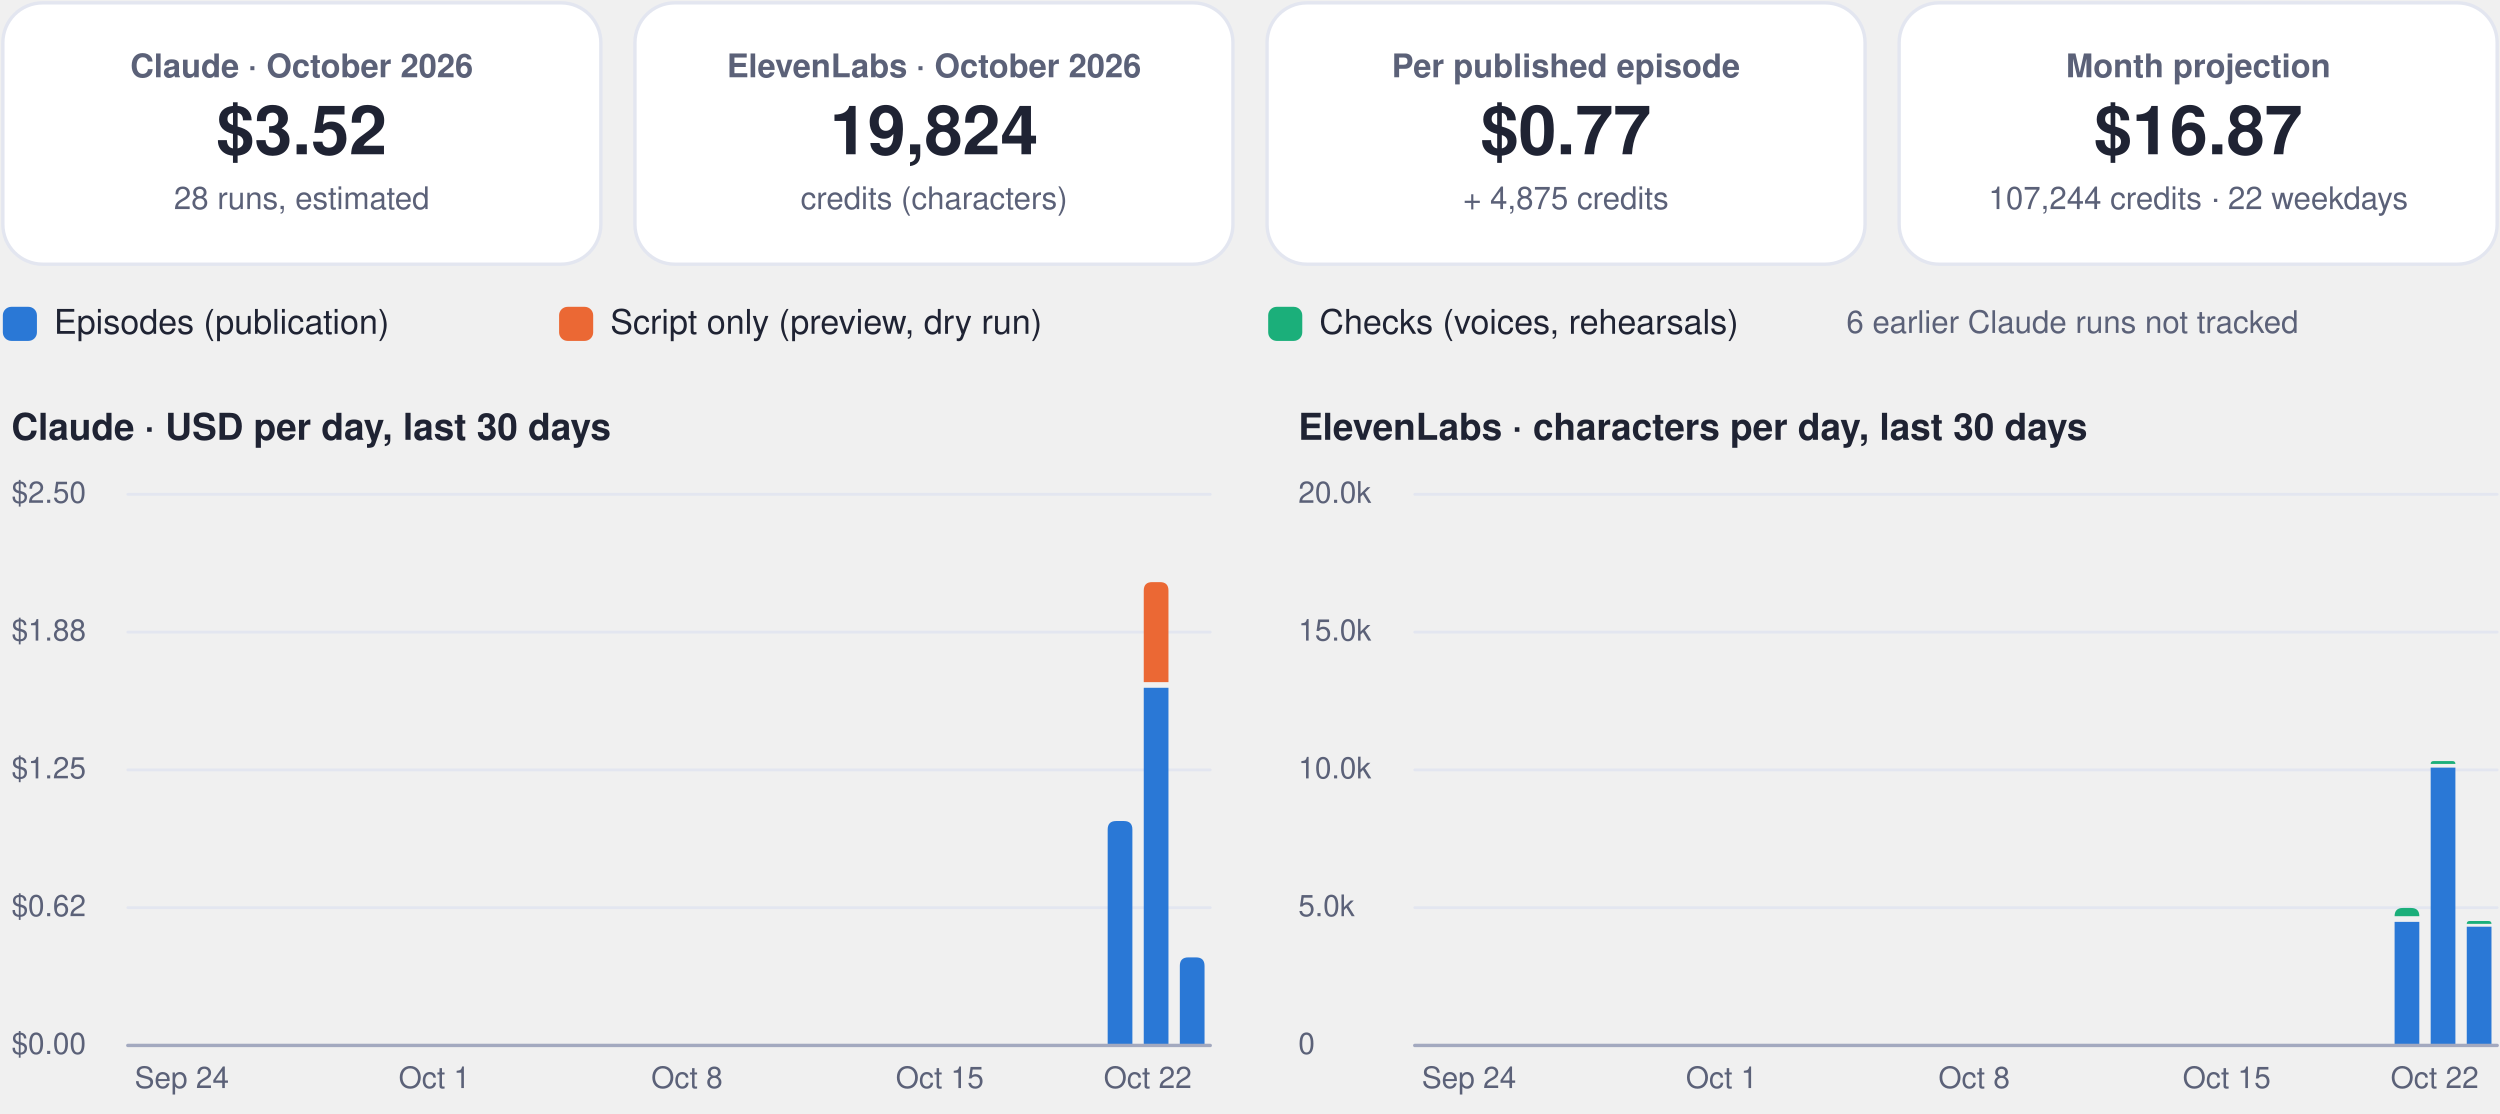
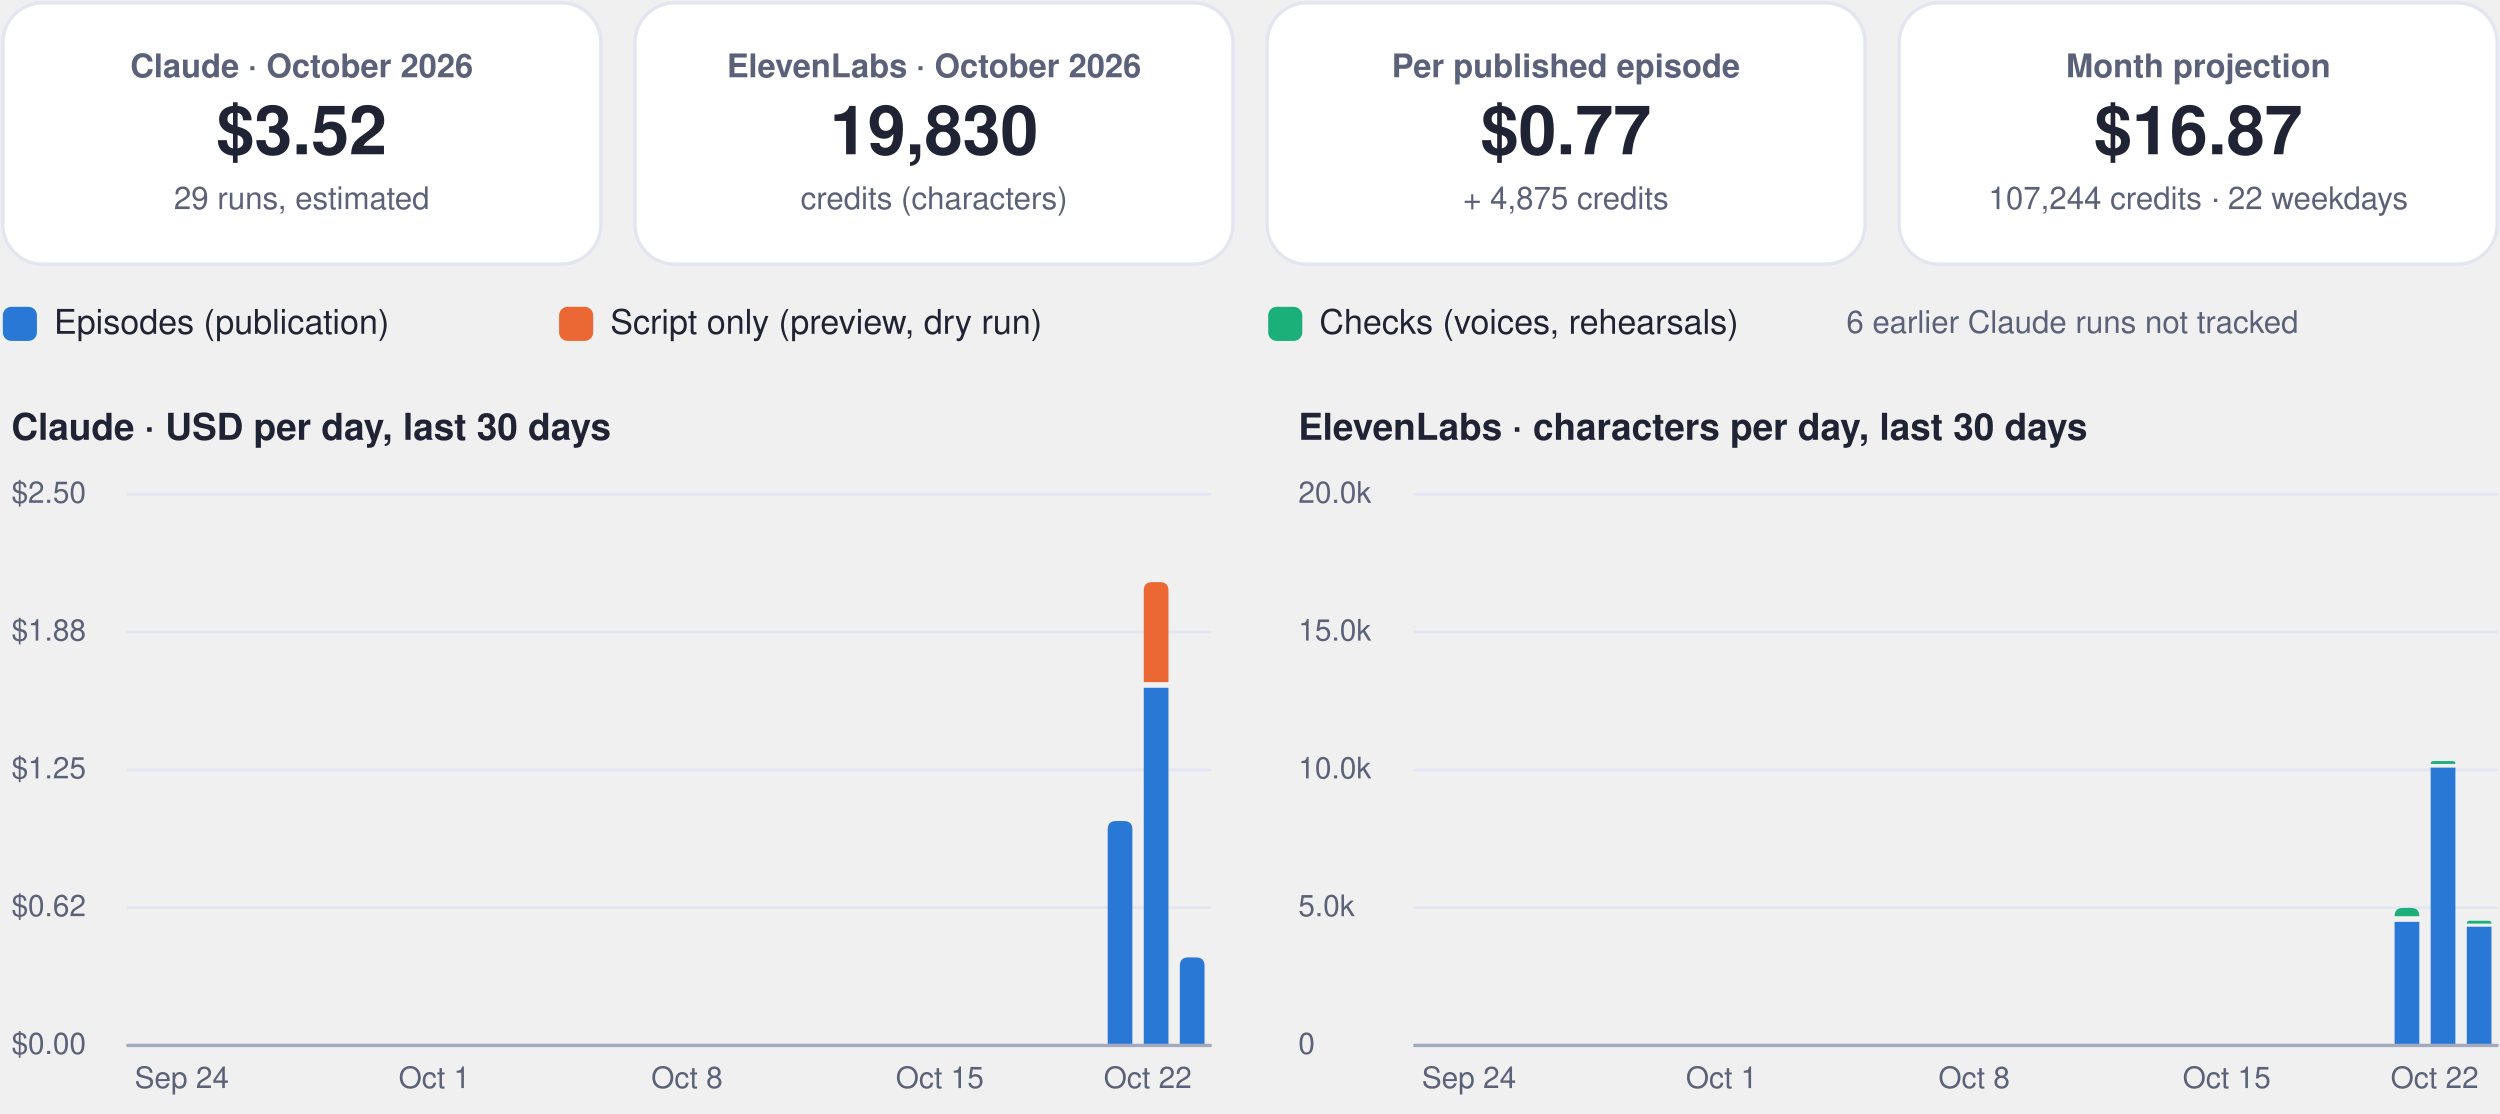
<svg xmlns="http://www.w3.org/2000/svg" viewBox="0 0 880 392" width="880" height="392" role="img" aria-label="FinOps dashboard, October 2026">
  <rect x="1.0" y="1.0" width="210.5" height="92.0" rx="14" fill="#ffffff" stroke="#e3e6f0" stroke-width="1.2" />
  <g class="box">
    <rect x="5.0" y="10.0" width="202.5" height="74.0" rx="12" fill="none" stroke="none" stroke-width="1.2" class="frame" />
    <text x="106.2" y="27.2" font-family="-apple-system, BlinkMacSystemFont, 'Segoe UI', Helvetica, Arial, sans-serif" font-size="11.5" font-weight="600" fill="#5b6178" text-anchor="middle">Claude · October 2026</text>
    <text x="106.2" y="54.3" font-family="-apple-system, BlinkMacSystemFont, 'Segoe UI', Helvetica, Arial, sans-serif" font-size="24" font-weight="750" fill="#1f2333" text-anchor="middle">$3.52</text>
-     <text x="106.2" y="73.6" font-family="-apple-system, BlinkMacSystemFont, 'Segoe UI', Helvetica, Arial, sans-serif" font-size="11" font-weight="400" fill="#5b6178" text-anchor="middle">28 runs, estimated</text>
+     <text x="106.2" y="73.6" font-family="-apple-system, BlinkMacSystemFont, 'Segoe UI', Helvetica, Arial, sans-serif" font-size="11" font-weight="400" fill="#5b6178" text-anchor="middle">29 runs, estimated</text>
  </g>
  <rect x="223.5" y="1.0" width="210.5" height="92.0" rx="14" fill="#ffffff" stroke="#e3e6f0" stroke-width="1.2" />
  <g class="box">
    <rect x="227.5" y="10.0" width="202.5" height="74.0" rx="12" fill="none" stroke="none" stroke-width="1.2" class="frame" />
    <text x="328.8" y="27.2" font-family="-apple-system, BlinkMacSystemFont, 'Segoe UI', Helvetica, Arial, sans-serif" font-size="11.5" font-weight="600" fill="#5b6178" text-anchor="middle">ElevenLabs · October 2026</text>
-     <text x="328.8" y="54.3" font-family="-apple-system, BlinkMacSystemFont, 'Segoe UI', Helvetica, Arial, sans-serif" font-size="24" font-weight="750" fill="#1f2333" text-anchor="middle">19,824</text>
+     <text x="328.8" y="54.3" font-family="-apple-system, BlinkMacSystemFont, 'Segoe UI', Helvetica, Arial, sans-serif" font-size="24" font-weight="750" fill="#1f2333" text-anchor="middle">19,830</text>
    <text x="328.8" y="73.6" font-family="-apple-system, BlinkMacSystemFont, 'Segoe UI', Helvetica, Arial, sans-serif" font-size="11" font-weight="400" fill="#5b6178" text-anchor="middle">credits (characters)</text>
  </g>
  <rect x="446.0" y="1.0" width="210.5" height="92.0" rx="14" fill="#ffffff" stroke="#e3e6f0" stroke-width="1.2" />
  <g class="box">
    <rect x="450.0" y="10.0" width="202.5" height="74.0" rx="12" fill="none" stroke="none" stroke-width="1.2" class="frame" />
    <text x="551.2" y="27.2" font-family="-apple-system, BlinkMacSystemFont, 'Segoe UI', Helvetica, Arial, sans-serif" font-size="11.5" font-weight="600" fill="#5b6178" text-anchor="middle">Per published episode</text>
    <text x="551.2" y="54.3" font-family="-apple-system, BlinkMacSystemFont, 'Segoe UI', Helvetica, Arial, sans-serif" font-size="24" font-weight="750" fill="#1f2333" text-anchor="middle">$0.77</text>
    <text x="551.2" y="73.6" font-family="-apple-system, BlinkMacSystemFont, 'Segoe UI', Helvetica, Arial, sans-serif" font-size="11" font-weight="400" fill="#5b6178" text-anchor="middle">+ 4,875 credits</text>
  </g>
  <rect x="668.5" y="1.0" width="210.5" height="92.0" rx="14" fill="#ffffff" stroke="#e3e6f0" stroke-width="1.2" />
  <g class="box">
    <rect x="672.5" y="10.0" width="202.5" height="74.0" rx="12" fill="none" stroke="none" stroke-width="1.2" class="frame" />
    <text x="773.8" y="27.2" font-family="-apple-system, BlinkMacSystemFont, 'Segoe UI', Helvetica, Arial, sans-serif" font-size="11.5" font-weight="600" fill="#5b6178" text-anchor="middle">Month projection</text>
    <text x="773.8" y="54.3" font-family="-apple-system, BlinkMacSystemFont, 'Segoe UI', Helvetica, Arial, sans-serif" font-size="24" font-weight="750" fill="#1f2333" text-anchor="middle">$16.87</text>
    <text x="773.8" y="73.6" font-family="-apple-system, BlinkMacSystemFont, 'Segoe UI', Helvetica, Arial, sans-serif" font-size="11" font-weight="400" fill="#5b6178" text-anchor="middle">107,244 credits · 22 weekdays</text>
  </g>
  <rect x="1.0" y="108.0" width="12.0" height="12.0" rx="3" fill="#2a78d6" stroke="none" stroke-width="1.2" />
  <g class="box">
    <rect x="17.0" y="105.0" width="161.8" height="18.0" rx="12" fill="none" stroke="none" stroke-width="1.2" class="frame" />
    <text x="19.0" y="117.5" font-family="-apple-system, BlinkMacSystemFont, 'Segoe UI', Helvetica, Arial, sans-serif" font-size="12" font-weight="500" fill="#1f2333" text-anchor="start">Episodes (publication)</text>
  </g>
  <rect x="196.8" y="108.0" width="12.0" height="12.0" rx="3" fill="#eb6834" stroke="none" stroke-width="1.2" />
  <g class="box">
    <rect x="212.8" y="105.0" width="215.6" height="18.0" rx="12" fill="none" stroke="none" stroke-width="1.2" class="frame" />
    <text x="214.8" y="117.5" font-family="-apple-system, BlinkMacSystemFont, 'Segoe UI', Helvetica, Arial, sans-serif" font-size="12" font-weight="500" fill="#1f2333" text-anchor="start">Script only (preview, dry run)</text>
  </g>
  <rect x="446.4" y="108.0" width="12.0" height="12.0" rx="3" fill="#1baf7a" stroke="none" stroke-width="1.2" />
  <g class="box">
    <rect x="462.4" y="105.0" width="195.4" height="18.0" rx="12" fill="none" stroke="none" stroke-width="1.2" class="frame" />
    <text x="464.4" y="117.5" font-family="-apple-system, BlinkMacSystemFont, 'Segoe UI', Helvetica, Arial, sans-serif" font-size="12" font-weight="500" fill="#1f2333" text-anchor="start">Checks (voices, rehearsals)</text>
  </g>
  <g class="box">
    <rect x="580.0" y="105.0" width="299.0" height="18.0" rx="12" fill="none" stroke="none" stroke-width="1.2" class="frame" />
    <text x="729.5" y="117.2" font-family="-apple-system, BlinkMacSystemFont, 'Segoe UI', Helvetica, Arial, sans-serif" font-size="11" font-weight="500" fill="#5b6178" text-anchor="middle">6 earlier Claude runs not tracked</text>
  </g>
  <g class="box">
    <rect x="1.0" y="140.0" width="425.0" height="22.0" rx="12" fill="none" stroke="none" stroke-width="1.2" class="frame" />
    <text x="4.0" y="154.8" font-family="-apple-system, BlinkMacSystemFont, 'Segoe UI', Helvetica, Arial, sans-serif" font-size="13" font-weight="700" fill="#1f2333" text-anchor="start">Claude · USD per day, last 30 days</text>
  </g>
  <path d="M45,368.0 L426.0,368.0" fill="none" stroke="#e3e6f0" stroke-width="1" stroke-linecap="round" stroke-linejoin="round" />
  <g class="box">
    <rect x="1.0" y="360.0" width="42.0" height="16.0" rx="12" fill="none" stroke="none" stroke-width="1.2" class="frame" />
    <text x="4.0" y="371.0" font-family="-apple-system, BlinkMacSystemFont, 'Segoe UI', Helvetica, Arial, sans-serif" font-size="10.5" font-weight="500" fill="#5b6178" text-anchor="start">$0.00</text>
  </g>
  <path d="M45,319.5 L426.0,319.5" fill="none" stroke="#e3e6f0" stroke-width="1" stroke-linecap="round" stroke-linejoin="round" />
  <g class="box">
    <rect x="1.0" y="311.5" width="42.0" height="16.0" rx="12" fill="none" stroke="none" stroke-width="1.2" class="frame" />
    <text x="4.0" y="322.5" font-family="-apple-system, BlinkMacSystemFont, 'Segoe UI', Helvetica, Arial, sans-serif" font-size="10.5" font-weight="500" fill="#5b6178" text-anchor="start">$0.62</text>
  </g>
  <path d="M45,271.0 L426.0,271.0" fill="none" stroke="#e3e6f0" stroke-width="1" stroke-linecap="round" stroke-linejoin="round" />
  <g class="box">
    <rect x="1.0" y="263.0" width="42.0" height="16.0" rx="12" fill="none" stroke="none" stroke-width="1.2" class="frame" />
    <text x="4.0" y="274.0" font-family="-apple-system, BlinkMacSystemFont, 'Segoe UI', Helvetica, Arial, sans-serif" font-size="10.5" font-weight="500" fill="#5b6178" text-anchor="start">$1.25</text>
  </g>
  <path d="M45,222.5 L426.0,222.5" fill="none" stroke="#e3e6f0" stroke-width="1" stroke-linecap="round" stroke-linejoin="round" />
  <g class="box">
    <rect x="1.0" y="214.5" width="42.0" height="16.0" rx="12" fill="none" stroke="none" stroke-width="1.2" class="frame" />
    <text x="4.0" y="225.5" font-family="-apple-system, BlinkMacSystemFont, 'Segoe UI', Helvetica, Arial, sans-serif" font-size="10.5" font-weight="500" fill="#5b6178" text-anchor="start">$1.88</text>
  </g>
  <path d="M45,174.0 L426.0,174.0" fill="none" stroke="#e3e6f0" stroke-width="1" stroke-linecap="round" stroke-linejoin="round" />
  <g class="box">
    <rect x="1.0" y="166.0" width="42.0" height="16.0" rx="12" fill="none" stroke="none" stroke-width="1.2" class="frame" />
    <text x="4.0" y="177.0" font-family="-apple-system, BlinkMacSystemFont, 'Segoe UI', Helvetica, Arial, sans-serif" font-size="10.5" font-weight="500" fill="#5b6178" text-anchor="start">$2.50</text>
  </g>
  <g class="box">
    <rect x="42.0" y="372.0" width="44.0" height="16.0" rx="12" fill="none" stroke="none" stroke-width="1.2" class="frame" />
    <text x="64.0" y="383.0" font-family="-apple-system, BlinkMacSystemFont, 'Segoe UI', Helvetica, Arial, sans-serif" font-size="10.5" font-weight="500" fill="#5b6178" text-anchor="middle">Sep 24</text>
  </g>
  <g class="box">
    <rect x="130.9" y="372.0" width="44.0" height="16.0" rx="12" fill="none" stroke="none" stroke-width="1.2" class="frame" />
    <text x="152.9" y="383.0" font-family="-apple-system, BlinkMacSystemFont, 'Segoe UI', Helvetica, Arial, sans-serif" font-size="10.5" font-weight="500" fill="#5b6178" text-anchor="middle">Oct 1</text>
  </g>
  <g class="box">
    <rect x="219.8" y="372.0" width="44.0" height="16.0" rx="12" fill="none" stroke="none" stroke-width="1.2" class="frame" />
    <text x="241.8" y="383.0" font-family="-apple-system, BlinkMacSystemFont, 'Segoe UI', Helvetica, Arial, sans-serif" font-size="10.5" font-weight="500" fill="#5b6178" text-anchor="middle">Oct 8</text>
  </g>
  <g class="box">
    <rect x="308.8" y="372.0" width="44.0" height="16.0" rx="12" fill="none" stroke="none" stroke-width="1.2" class="frame" />
    <text x="330.8" y="383.0" font-family="-apple-system, BlinkMacSystemFont, 'Segoe UI', Helvetica, Arial, sans-serif" font-size="10.5" font-weight="500" fill="#5b6178" text-anchor="middle">Oct 15</text>
  </g>
  <path d="M389.9,368.0 L389.9,292.0 Q389.9,289.0 392.9,289.0 L395.6,289.0 Q398.6,289.0 398.6,292.0 L398.6,368.0 Z" fill="#2a78d6" />
  <path d="M402.6,242.1 h8.7 v125.9 h-8.7 Z" fill="#2a78d6" />
  <path d="M402.6,240.1 L402.6,207.9 Q402.6,204.9 405.6,204.9 L408.3,204.9 Q411.3,204.9 411.3,207.9 L411.3,240.1 Z" fill="#eb6834" />
  <path d="M415.3,368.0 L415.3,340.0 Q415.3,337.0 418.3,337.0 L421.0,337.0 Q424.0,337.0 424.0,340.0 L424.0,368.0 Z" fill="#2a78d6" />
  <g class="box">
    <rect x="382.0" y="372.0" width="44.0" height="16.0" rx="12" fill="none" stroke="none" stroke-width="1.2" class="frame" />
    <text x="404.0" y="383.0" font-family="-apple-system, BlinkMacSystemFont, 'Segoe UI', Helvetica, Arial, sans-serif" font-size="10.5" font-weight="500" fill="#5b6178" text-anchor="middle">Oct 22</text>
  </g>
  <path d="M45,368 L426.0,368" fill="none" stroke="#a3a9bf" stroke-width="1.2" stroke-linecap="round" stroke-linejoin="round" />
  <g class="box">
    <rect x="454.0" y="140.0" width="425.0" height="22.0" rx="12" fill="none" stroke="none" stroke-width="1.2" class="frame" />
    <text x="457.0" y="154.8" font-family="-apple-system, BlinkMacSystemFont, 'Segoe UI', Helvetica, Arial, sans-serif" font-size="13" font-weight="700" fill="#1f2333" text-anchor="start">ElevenLabs · characters per day, last 30 days</text>
  </g>
  <path d="M498.0,368.0 L879.0,368.0" fill="none" stroke="#e3e6f0" stroke-width="1" stroke-linecap="round" stroke-linejoin="round" />
  <g class="box">
    <rect x="454.0" y="360.0" width="42.0" height="16.0" rx="12" fill="none" stroke="none" stroke-width="1.2" class="frame" />
    <text x="457.0" y="371.0" font-family="-apple-system, BlinkMacSystemFont, 'Segoe UI', Helvetica, Arial, sans-serif" font-size="10.5" font-weight="500" fill="#5b6178" text-anchor="start">0</text>
  </g>
  <path d="M498.0,319.5 L879.0,319.5" fill="none" stroke="#e3e6f0" stroke-width="1" stroke-linecap="round" stroke-linejoin="round" />
  <g class="box">
    <rect x="454.0" y="311.5" width="42.0" height="16.0" rx="12" fill="none" stroke="none" stroke-width="1.2" class="frame" />
    <text x="457.0" y="322.5" font-family="-apple-system, BlinkMacSystemFont, 'Segoe UI', Helvetica, Arial, sans-serif" font-size="10.5" font-weight="500" fill="#5b6178" text-anchor="start">5.0k</text>
  </g>
  <path d="M498.0,271.0 L879.0,271.0" fill="none" stroke="#e3e6f0" stroke-width="1" stroke-linecap="round" stroke-linejoin="round" />
  <g class="box">
    <rect x="454.0" y="263.0" width="42.0" height="16.0" rx="12" fill="none" stroke="none" stroke-width="1.2" class="frame" />
    <text x="457.0" y="274.0" font-family="-apple-system, BlinkMacSystemFont, 'Segoe UI', Helvetica, Arial, sans-serif" font-size="10.5" font-weight="500" fill="#5b6178" text-anchor="start">10.0k</text>
  </g>
  <path d="M498.0,222.5 L879.0,222.5" fill="none" stroke="#e3e6f0" stroke-width="1" stroke-linecap="round" stroke-linejoin="round" />
  <g class="box">
    <rect x="454.0" y="214.5" width="42.0" height="16.0" rx="12" fill="none" stroke="none" stroke-width="1.2" class="frame" />
    <text x="457.0" y="225.5" font-family="-apple-system, BlinkMacSystemFont, 'Segoe UI', Helvetica, Arial, sans-serif" font-size="10.5" font-weight="500" fill="#5b6178" text-anchor="start">15.0k</text>
  </g>
  <path d="M498.0,174.0 L879.0,174.0" fill="none" stroke="#e3e6f0" stroke-width="1" stroke-linecap="round" stroke-linejoin="round" />
  <g class="box">
    <rect x="454.0" y="166.0" width="42.0" height="16.0" rx="12" fill="none" stroke="none" stroke-width="1.2" class="frame" />
    <text x="457.0" y="177.0" font-family="-apple-system, BlinkMacSystemFont, 'Segoe UI', Helvetica, Arial, sans-serif" font-size="10.5" font-weight="500" fill="#5b6178" text-anchor="start">20.0k</text>
  </g>
  <g class="box">
    <rect x="495.1" y="372.0" width="44.0" height="16.0" rx="12" fill="none" stroke="none" stroke-width="1.2" class="frame" />
    <text x="517.1" y="383.0" font-family="-apple-system, BlinkMacSystemFont, 'Segoe UI', Helvetica, Arial, sans-serif" font-size="10.5" font-weight="500" fill="#5b6178" text-anchor="middle">Sep 24</text>
  </g>
  <g class="box">
    <rect x="584.0" y="372.0" width="44.0" height="16.0" rx="12" fill="none" stroke="none" stroke-width="1.2" class="frame" />
    <text x="606.0" y="383.0" font-family="-apple-system, BlinkMacSystemFont, 'Segoe UI', Helvetica, Arial, sans-serif" font-size="10.5" font-weight="500" fill="#5b6178" text-anchor="middle">Oct 1</text>
  </g>
  <g class="box">
    <rect x="672.9" y="372.0" width="44.0" height="16.0" rx="12" fill="none" stroke="none" stroke-width="1.2" class="frame" />
    <text x="694.9" y="383.0" font-family="-apple-system, BlinkMacSystemFont, 'Segoe UI', Helvetica, Arial, sans-serif" font-size="10.5" font-weight="500" fill="#5b6178" text-anchor="middle">Oct 8</text>
  </g>
  <g class="box">
    <rect x="761.8" y="372.0" width="44.0" height="16.0" rx="12" fill="none" stroke="none" stroke-width="1.2" class="frame" />
    <text x="783.8" y="383.0" font-family="-apple-system, BlinkMacSystemFont, 'Segoe UI', Helvetica, Arial, sans-serif" font-size="10.5" font-weight="500" fill="#5b6178" text-anchor="middle">Oct 15</text>
  </g>
  <path d="M842.9,324.5 h8.7 v43.5 h-8.7 Z" fill="#2a78d6" />
  <path d="M842.9,322.5 L842.9,322.5 Q842.9,319.6 845.8,319.6 L848.7,319.6 Q851.6,319.6 851.6,322.5 L851.6,322.5 Z" fill="#1baf7a" />
  <path d="M855.6,270.2 h8.7 v97.8 h-8.7 Z" fill="#2a78d6" />
  <path d="M855.6,268.9 L855.6,268.9 Q855.6,267.9 856.6,267.9 L863.3,267.9 Q864.3,267.9 864.3,268.9 L864.3,268.9 Z" fill="#1baf7a" />
  <path d="M868.3,326.2 h8.7 v41.8 h-8.7 Z" fill="#2a78d6" />
-   <path d="M868.3,325.2 L868.3,325.2 Q868.3,324.2 869.3,324.2 L876.0,324.2 Q877.0,324.2 877.0,325.2 L877.0,325.2 Z" fill="#1baf7a" />
+   <path d="M868.3,325.1 L868.3,325.1 Q868.3,324.1 869.3,324.1 L876.0,324.1 Q877.0,324.1 877.0,325.1 L877.0,325.1 Z" fill="#1baf7a" />
  <g class="box">
    <rect x="835.0" y="372.0" width="44.0" height="16.0" rx="12" fill="none" stroke="none" stroke-width="1.2" class="frame" />
    <text x="857.0" y="383.0" font-family="-apple-system, BlinkMacSystemFont, 'Segoe UI', Helvetica, Arial, sans-serif" font-size="10.5" font-weight="500" fill="#5b6178" text-anchor="middle">Oct 22</text>
  </g>
  <path d="M498.0,368 L879.0,368" fill="none" stroke="#a3a9bf" stroke-width="1.2" stroke-linecap="round" stroke-linejoin="round" />
</svg>
